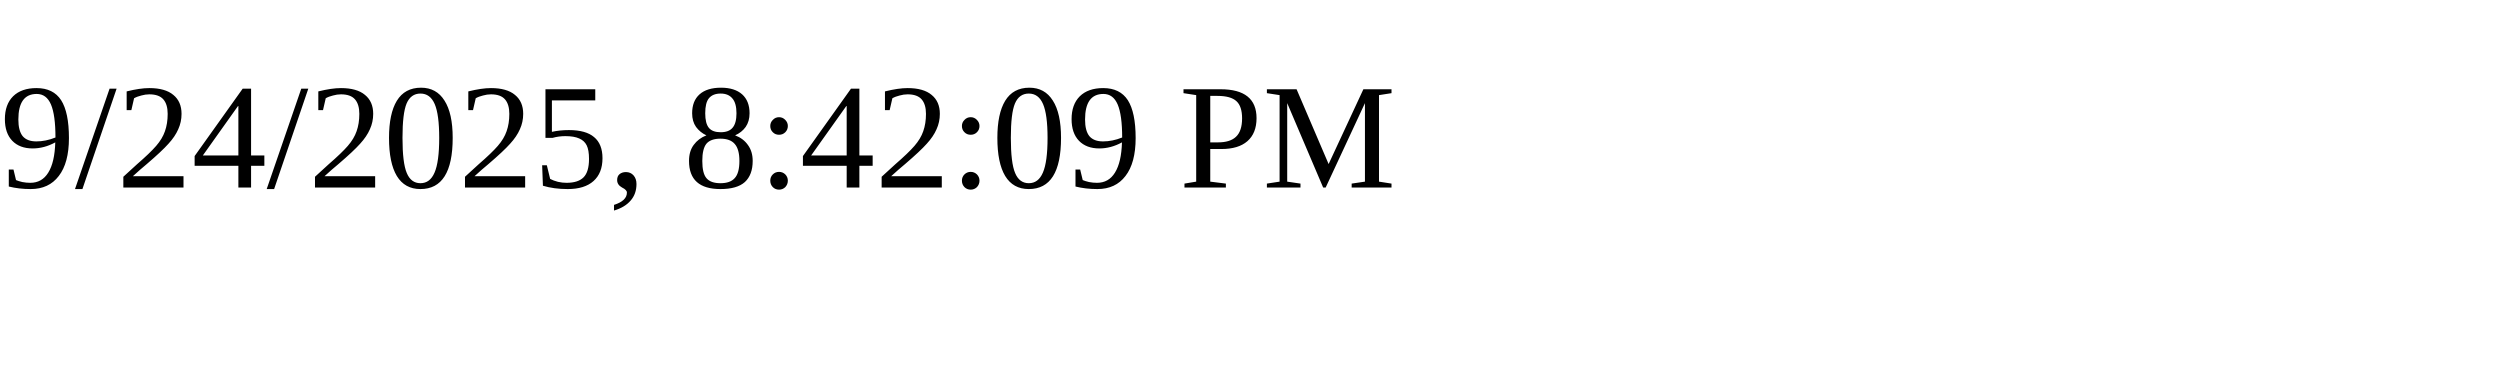
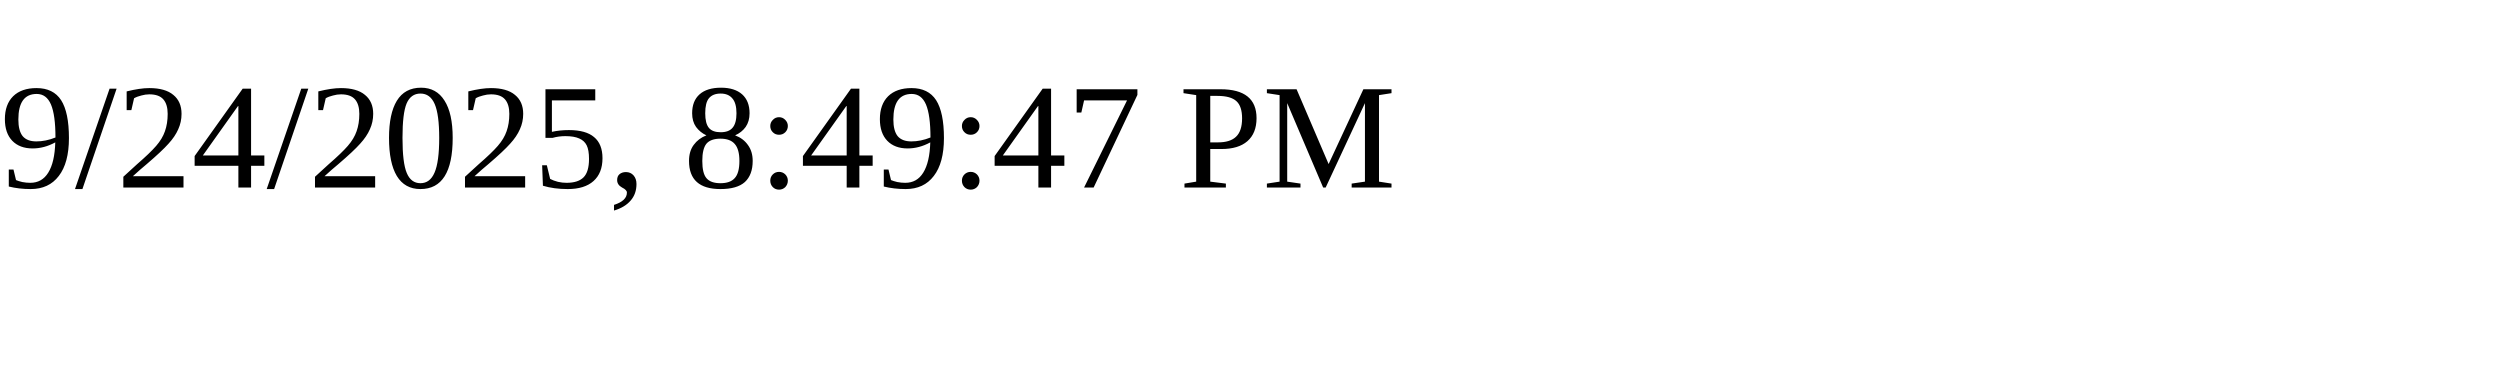
<svg xmlns="http://www.w3.org/2000/svg" height="30" width="200">
-   <text x="0" y="15">9/24/2025, 8:42:09 PM</text>
+   <text x="0" y="15">9/24/2025, 8:49:47 PM</text>
</svg>
